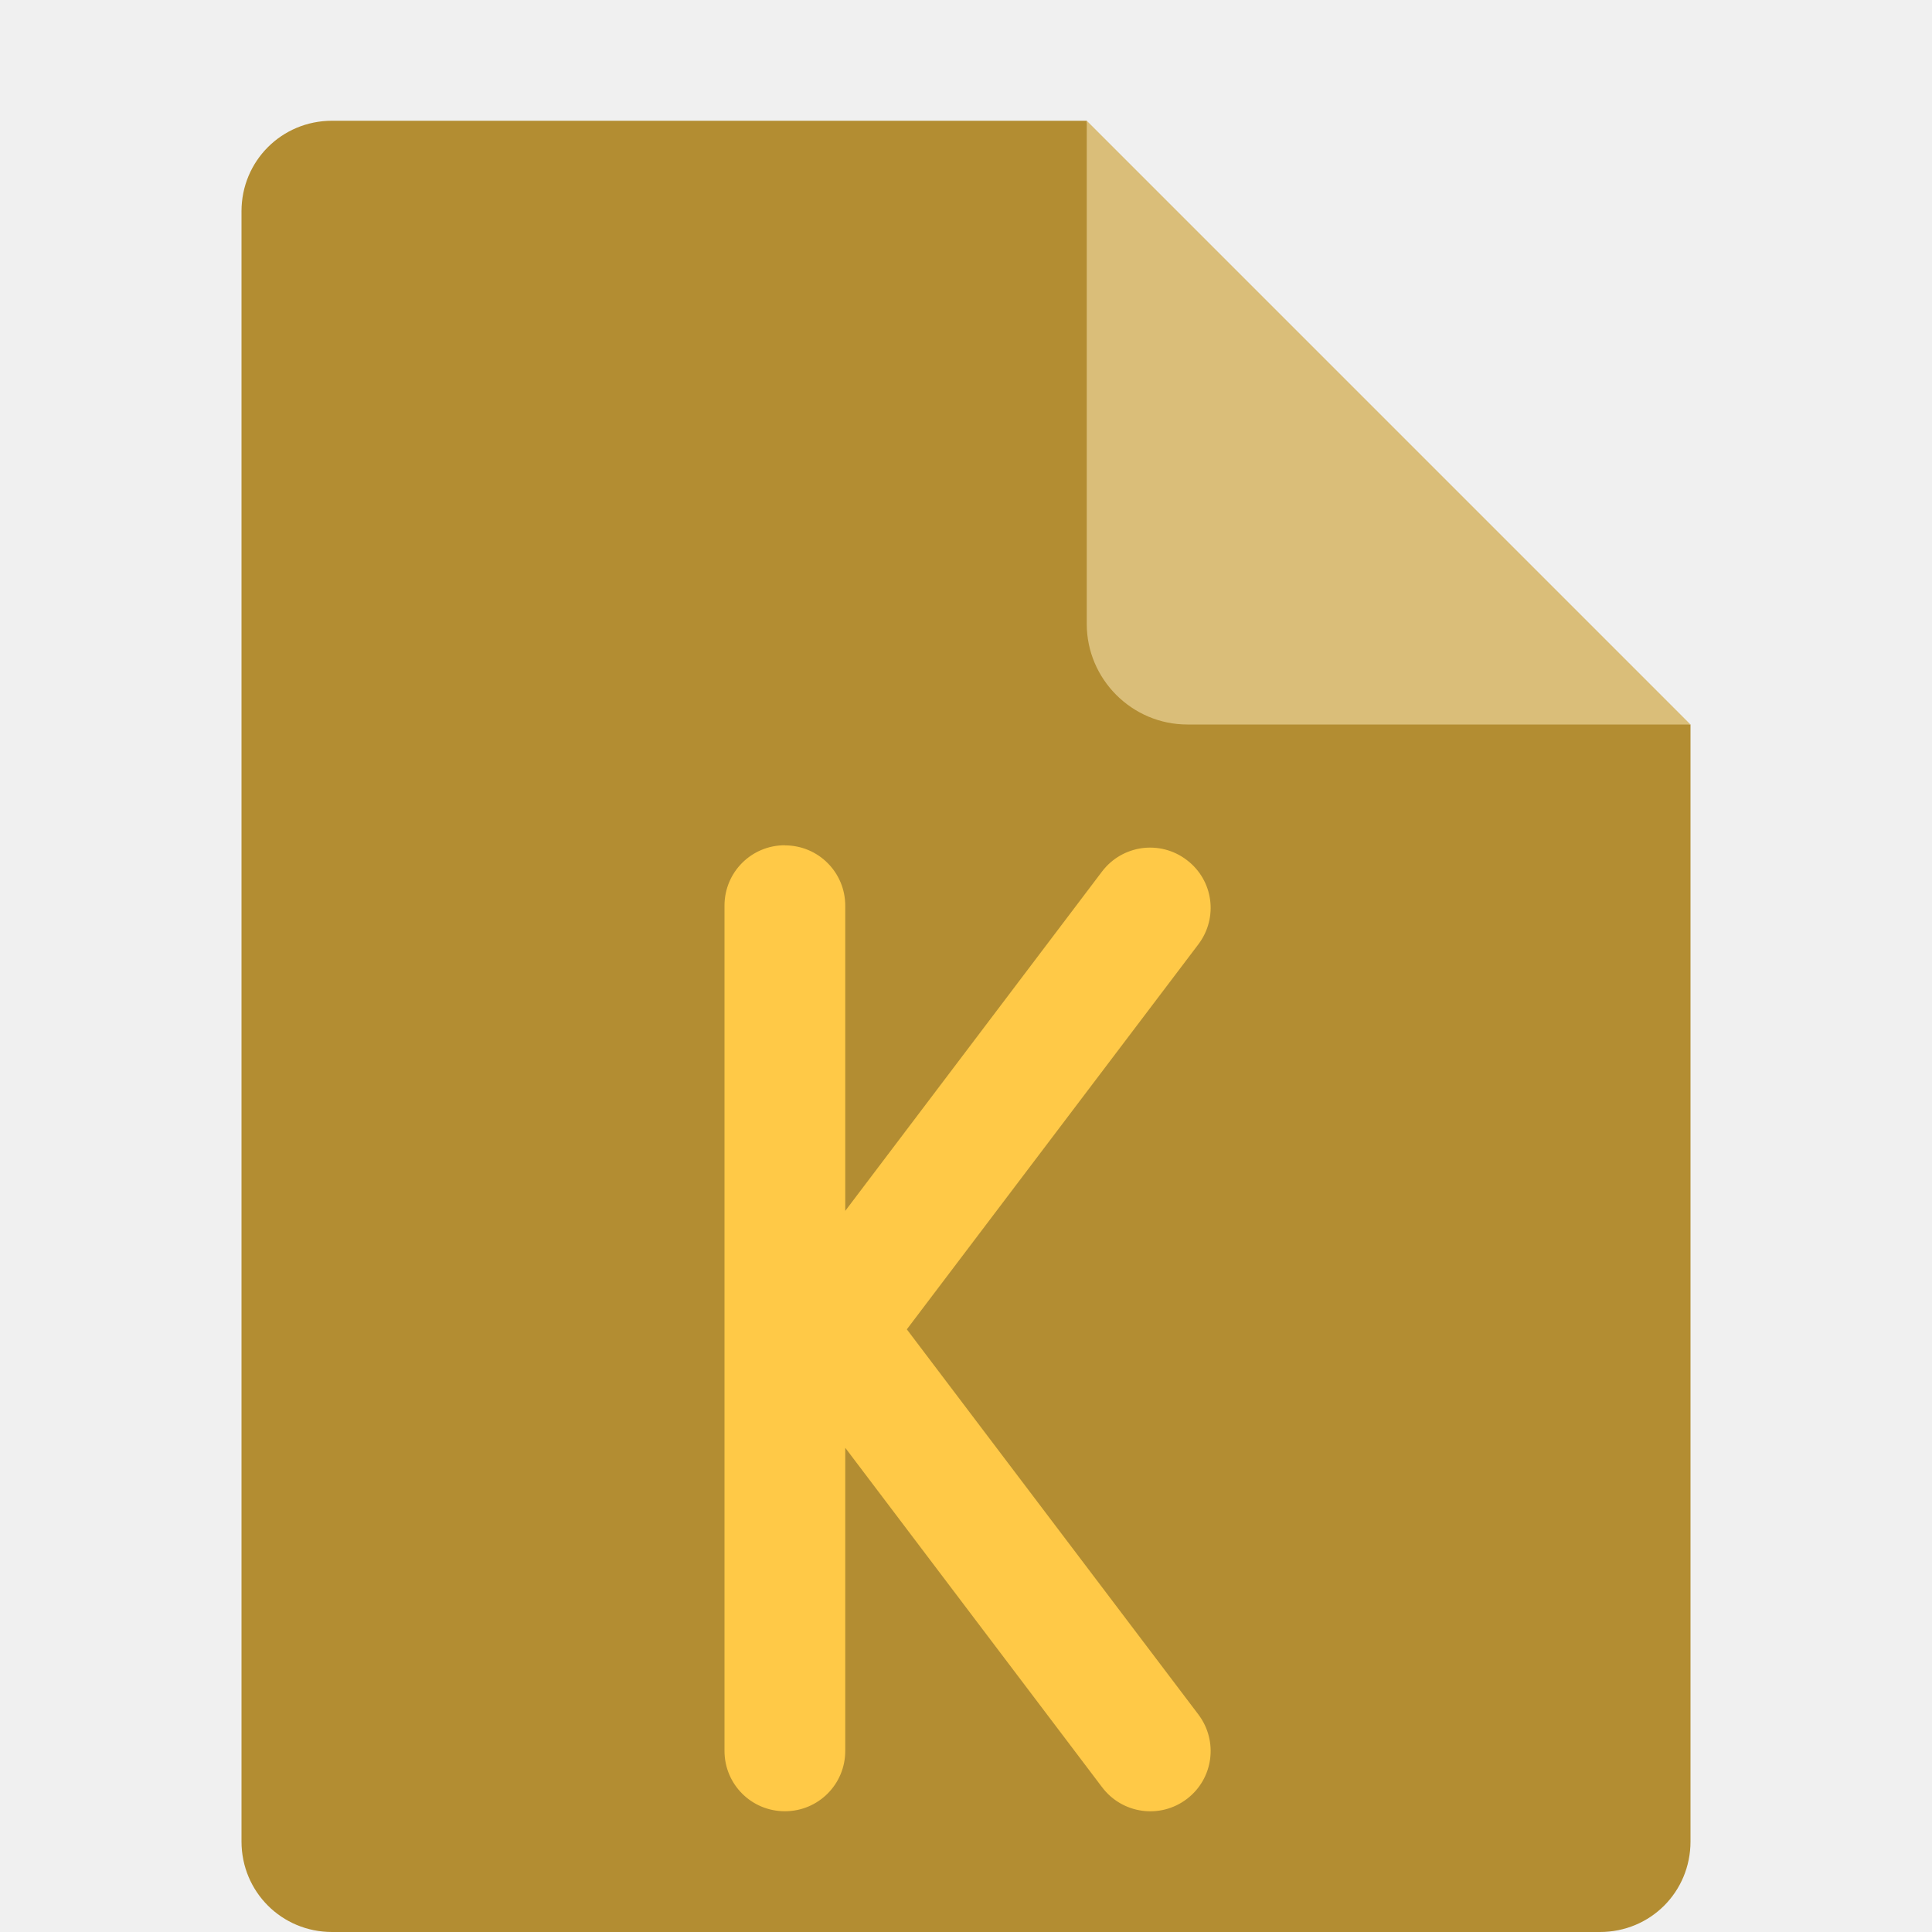
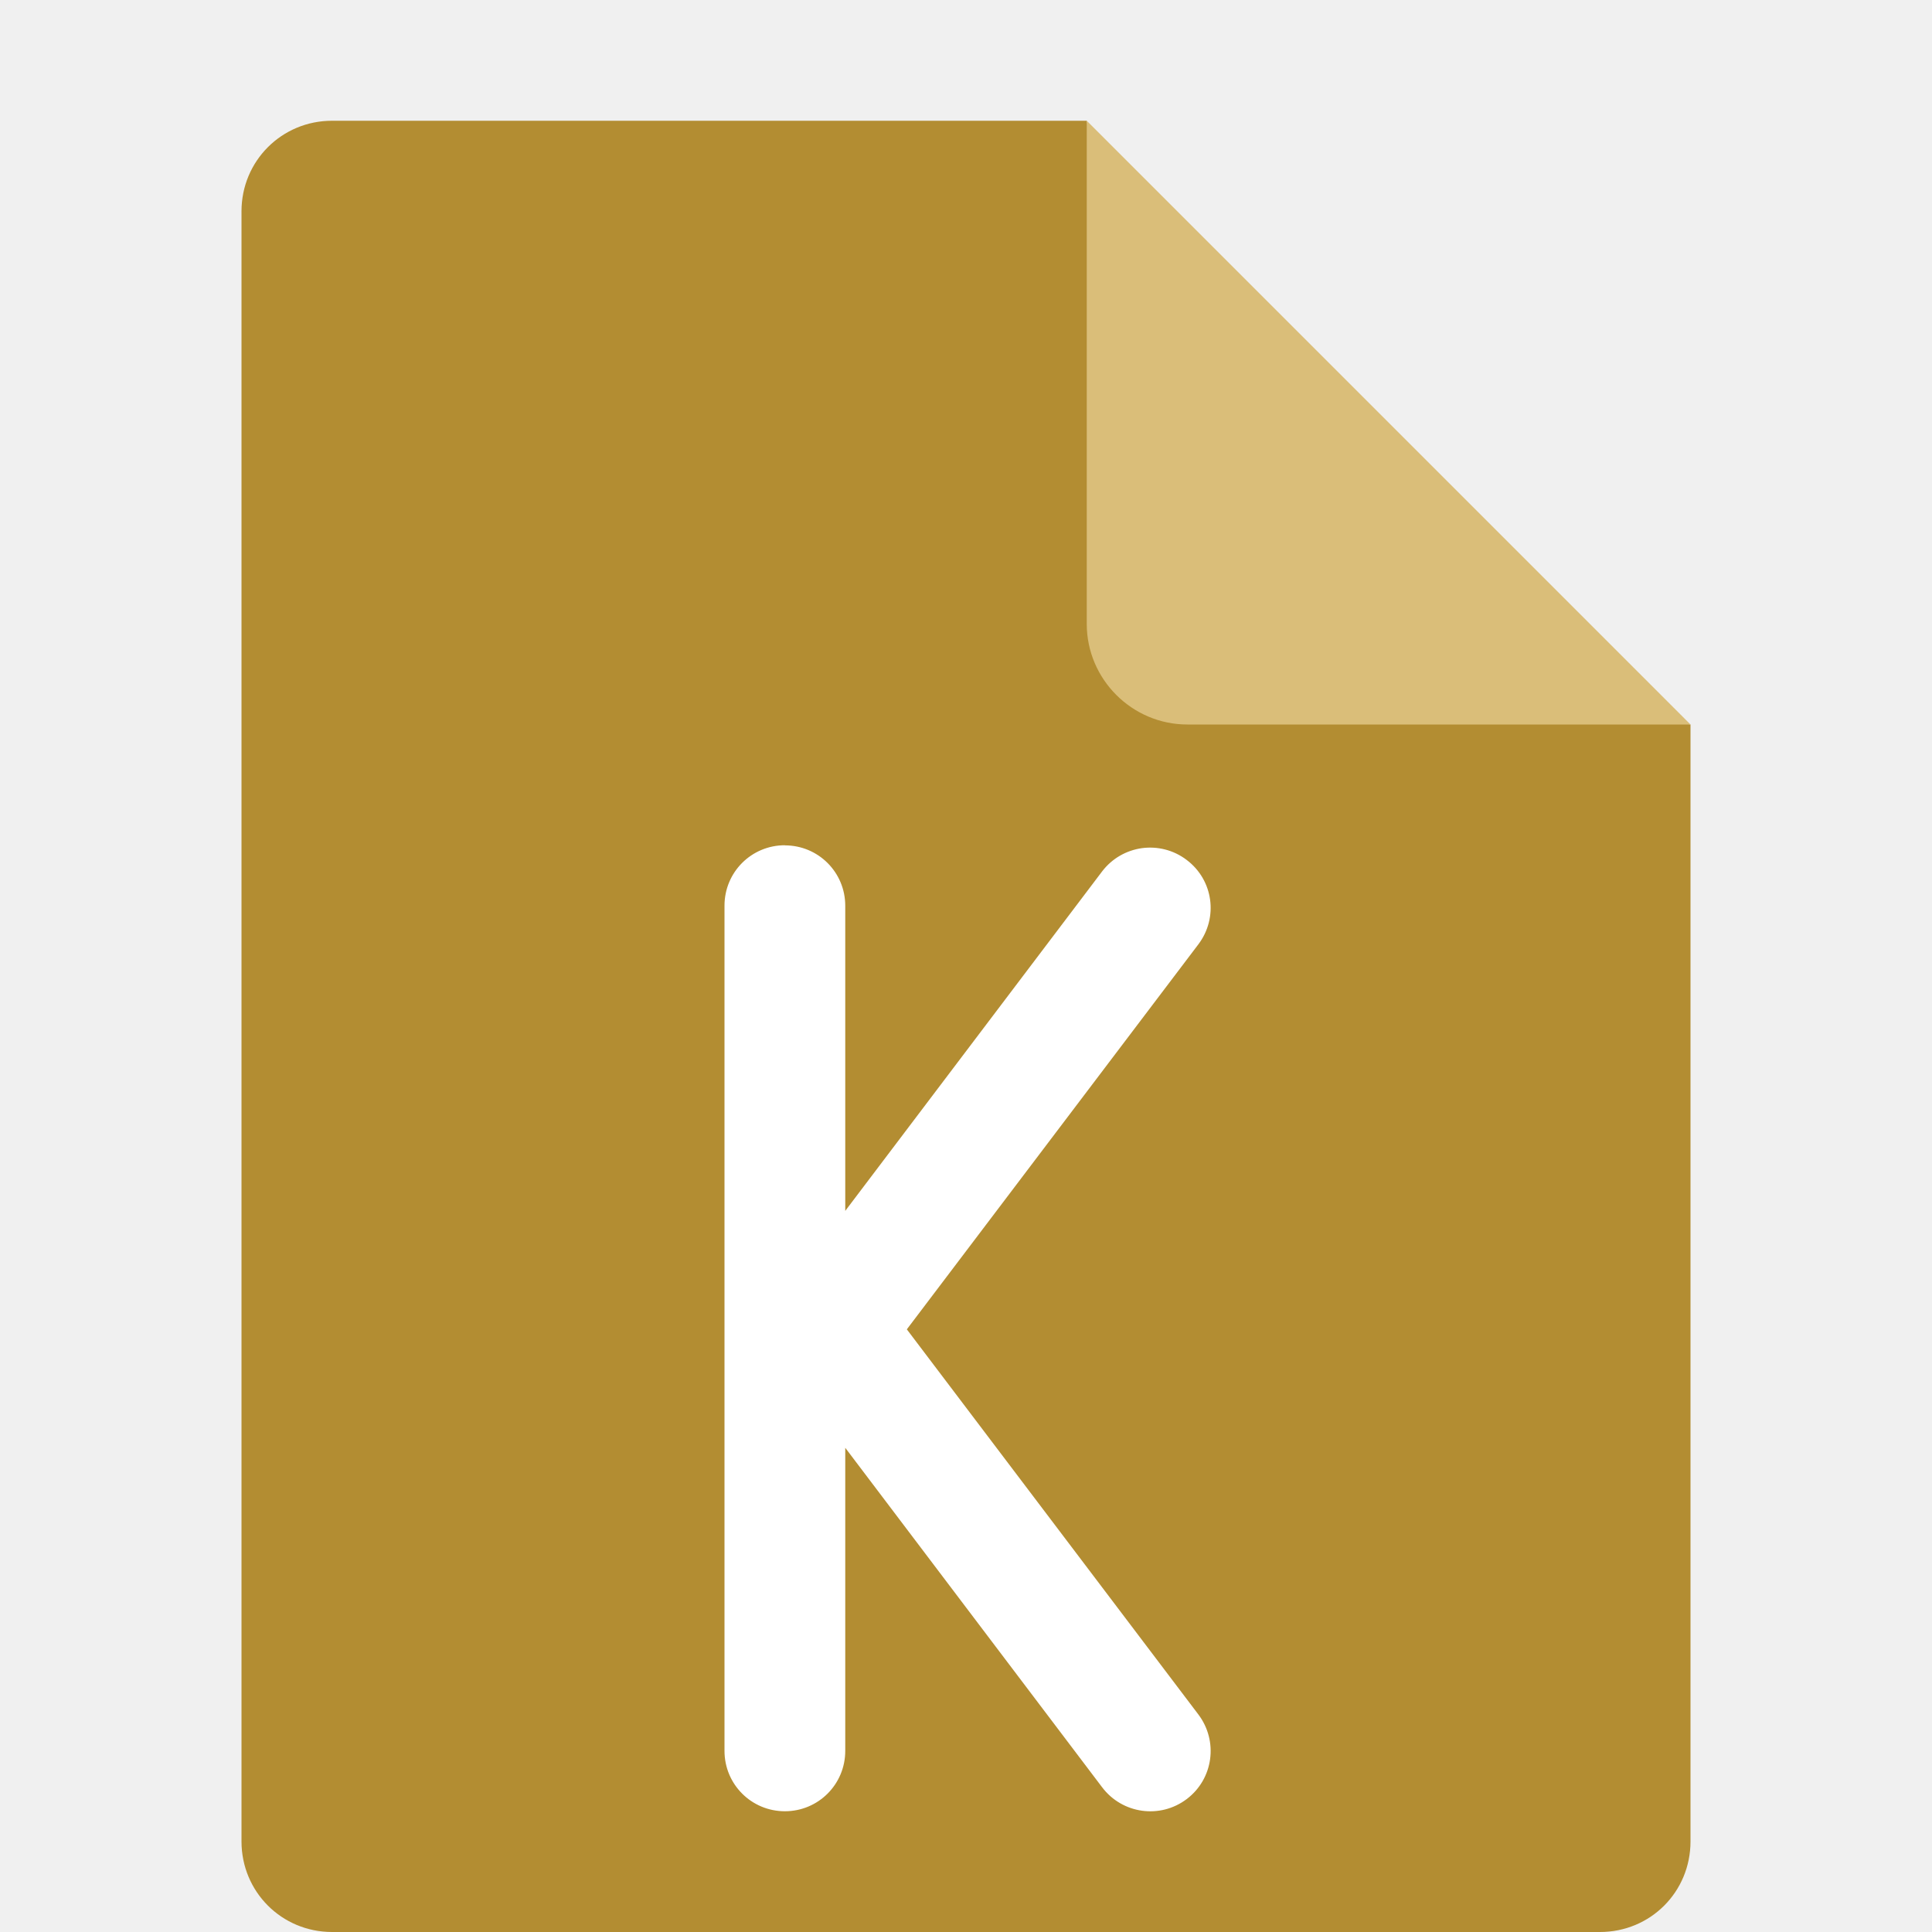
<svg xmlns="http://www.w3.org/2000/svg" width="16" height="16" version="1.1" viewBox="0 0 16 16">
  <path style="fill:#b38d32" d="m2.75 1c-0.417 0-0.75 0.333-0.75 0.75v13.5c0 0.417 0.333 0.75 0.75 0.75h10.5c0.418 0 0.75-0.332 0.75-0.75v-9.25l-4.125-0.875-0.875-4.125z" />
  <path style="fill:#dabe79" d="m9 1v4.167c0 0.458 0.375 0.833 0.833 0.833h4.167z" />
-   <path style="fill:#ffc947" d="m6.5 7c-0.277 0-0.5 0.223-0.5 0.5v7c0 0.277 0.223 0.5 0.5 0.5s0.5-0.223 0.5-0.5v-2.51l2.127 2.811c0.167 0.221 0.48 0.265 0.701 0.098 0.221-0.167 0.263-0.48 0.096-0.701l-2.414-3.189 2.414-3.188c0.167-0.221 0.125-0.532-0.096-0.699-0.11-0.084-0.244-0.115-0.371-0.098-0.127 0.018-0.246 0.083-0.33 0.193l-2.127 2.811v-2.527c0-0.277-0.223-0.5-0.5-0.5z" />
+   <path style="fill:#ffffff" d="m6.5 7c-0.277 0-0.5 0.223-0.5 0.5v7c0 0.277 0.223 0.5 0.5 0.5s0.5-0.223 0.5-0.5v-2.51l2.127 2.811c0.167 0.221 0.48 0.265 0.701 0.098 0.221-0.167 0.263-0.48 0.096-0.701l-2.414-3.189 2.414-3.188c0.167-0.221 0.125-0.532-0.096-0.699-0.11-0.084-0.244-0.115-0.371-0.098-0.127 0.018-0.246 0.083-0.33 0.193l-2.127 2.811v-2.527c0-0.277-0.223-0.5-0.5-0.5z" />
</svg>
